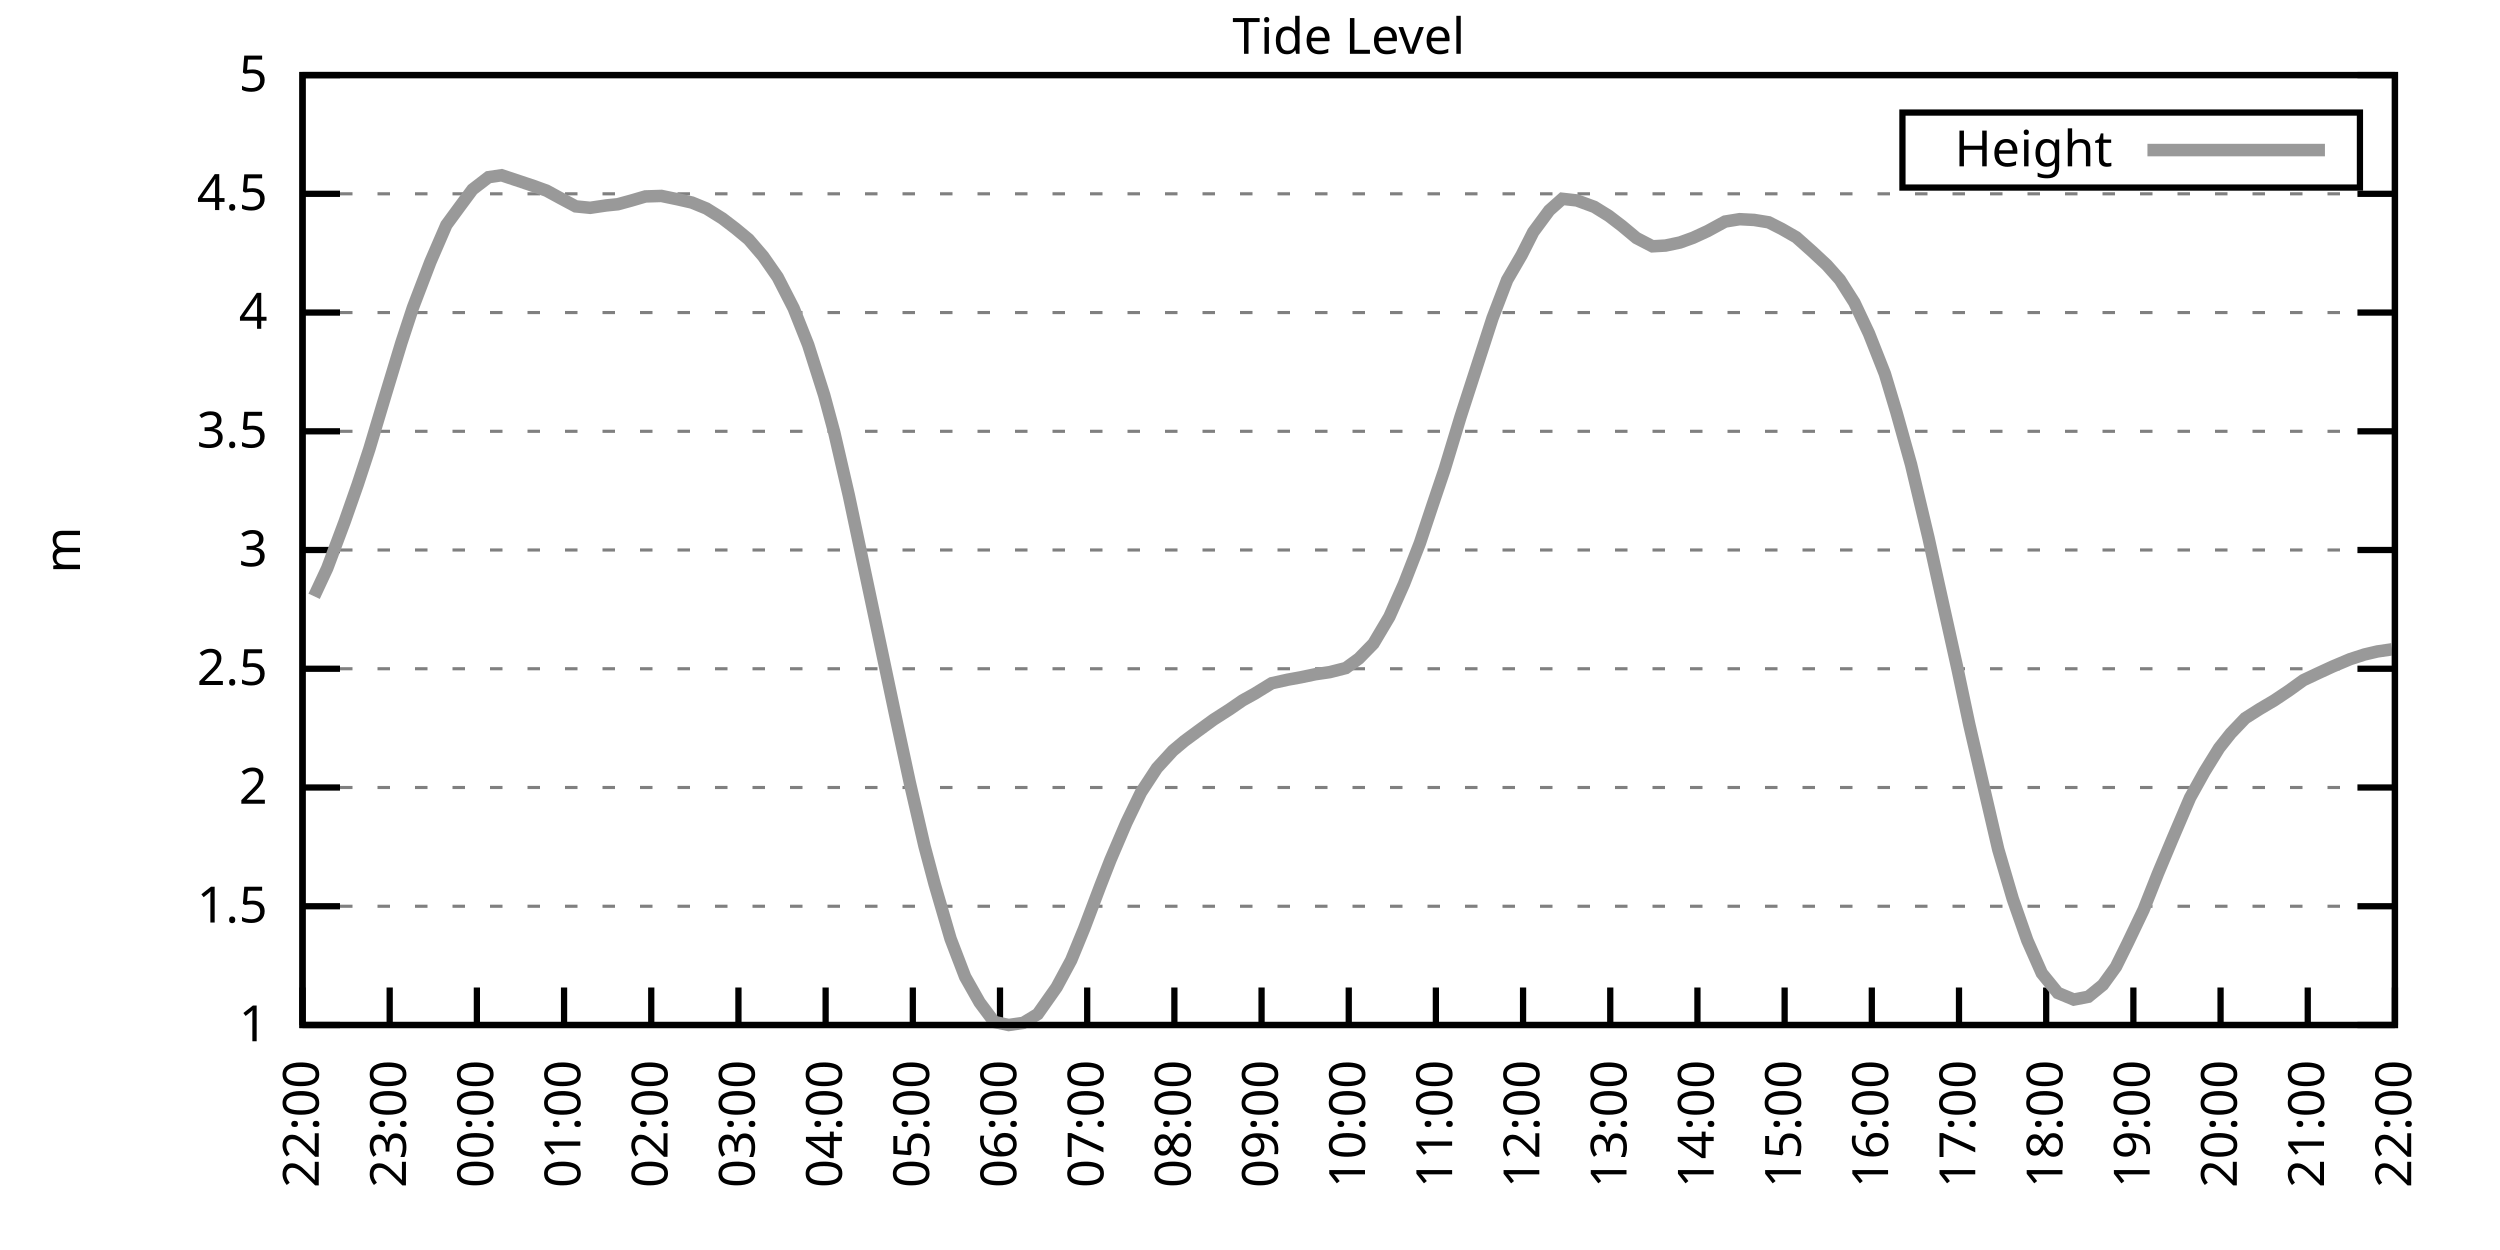
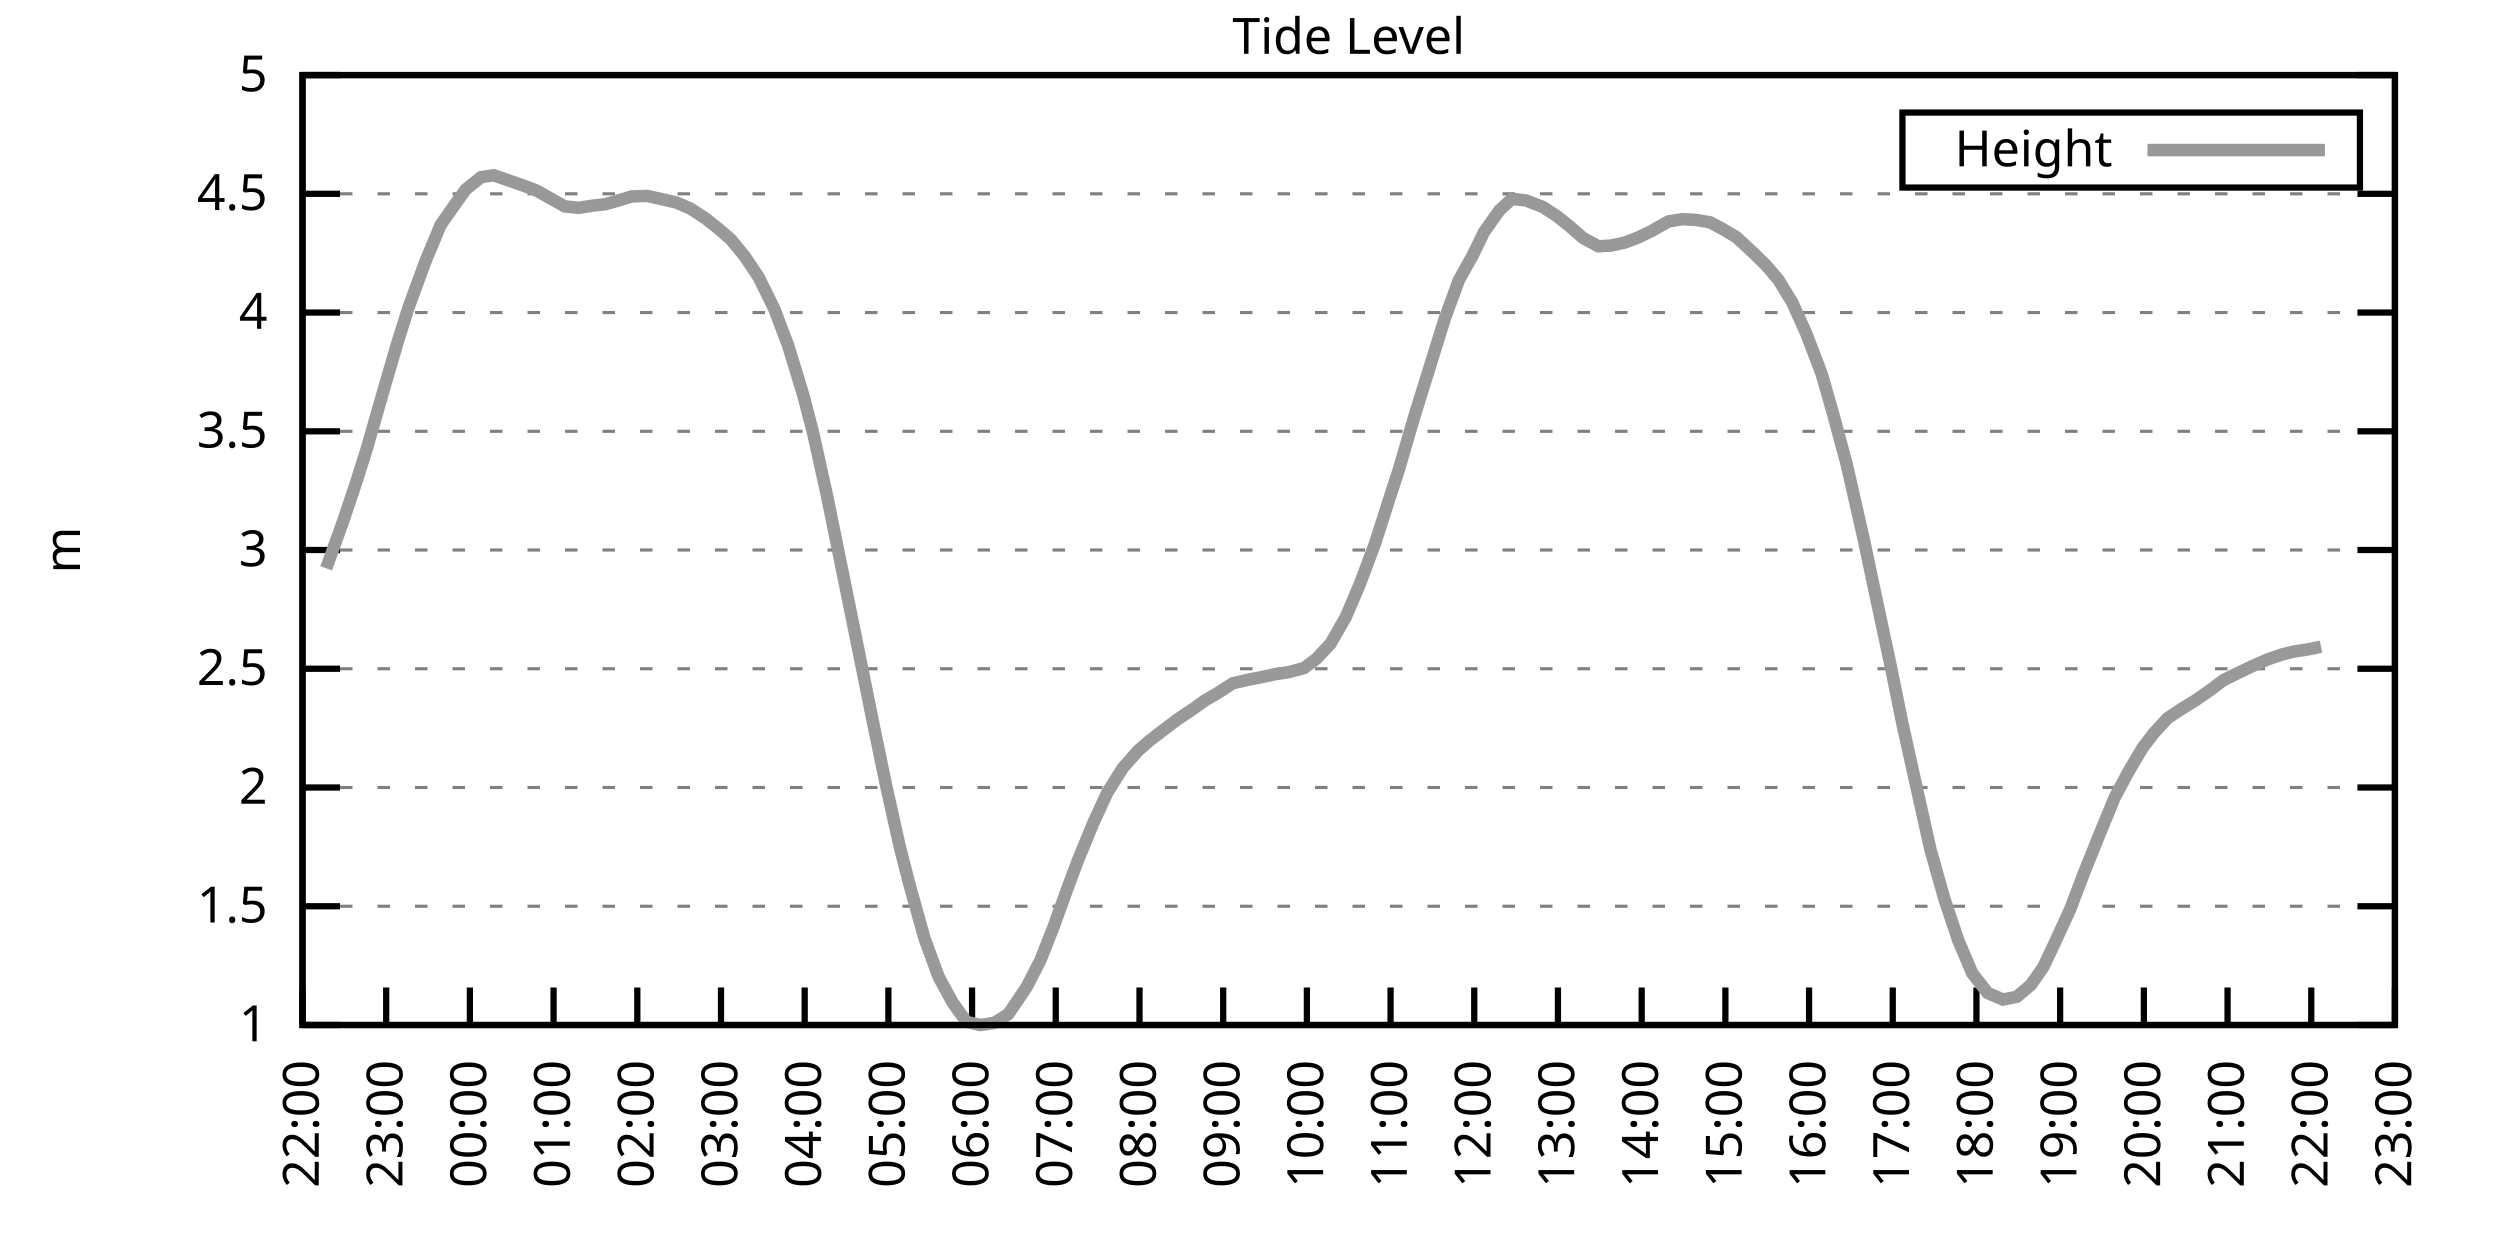
<svg xmlns="http://www.w3.org/2000/svg" xmlns:xlink="http://www.w3.org/1999/xlink" width="400" height="200" viewBox="0 0 400 200">
  <g id="gnuplot_canvas">
    <rect x="0" y="0" width="400" height="200" fill="none" />
    <defs>
      <circle id="gpDot" r="0.5" stroke-width="0.5" stroke="currentColor" />
      <path id="gpPt0" stroke-width="0.333" stroke="currentColor" d="M-1,0 h2 M0,-1 v2" />
      <path id="gpPt1" stroke-width="0.333" stroke="currentColor" d="M-1,-1 L1,1 M1,-1 L-1,1" />
      <path id="gpPt2" stroke-width="0.333" stroke="currentColor" d="M-1,0 L1,0 M0,-1 L0,1 M-1,-1 L1,1 M-1,1 L1,-1" />
      <rect id="gpPt3" stroke-width="0.333" stroke="currentColor" x="-1" y="-1" width="2" height="2" />
      <rect id="gpPt4" stroke-width="0.333" stroke="currentColor" fill="currentColor" x="-1" y="-1" width="2" height="2" />
      <circle id="gpPt5" stroke-width="0.333" stroke="currentColor" cx="0" cy="0" r="1" />
      <use xlink:href="#gpPt5" id="gpPt6" fill="currentColor" stroke="none" />
      <path id="gpPt7" stroke-width="0.333" stroke="currentColor" d="M0,-1.33 L-1.33,0.67 L1.33,0.67 z" />
      <use xlink:href="#gpPt7" id="gpPt8" fill="currentColor" stroke="none" />
      <use xlink:href="#gpPt7" id="gpPt9" stroke="currentColor" transform="rotate(180)" />
      <use xlink:href="#gpPt9" id="gpPt10" fill="currentColor" stroke="none" />
      <use xlink:href="#gpPt3" id="gpPt11" stroke="currentColor" transform="rotate(45)" />
      <use xlink:href="#gpPt11" id="gpPt12" fill="currentColor" stroke="none" />
      <path id="gpPt13" stroke-width="0.333" stroke="currentColor" d="M0,1.330 L1.265,0.411 L0.782,-1.067 L-0.782,-1.076 L-1.265,0.411 z" />
      <use xlink:href="#gpPt13" id="gpPt14" fill="currentColor" stroke="none" />
      <filter id="textbox" filterUnits="objectBoundingBox" x="0" y="0" height="1" width="1">
        <feFlood flood-color="white" flood-opacity="1" result="bgnd" />
        <feComposite in="SourceGraphic" in2="bgnd" operator="atop" />
      </filter>
      <filter id="greybox" filterUnits="objectBoundingBox" x="0" y="0" height="1" width="1">
        <feFlood flood-color="lightgrey" flood-opacity="1" result="grey" />
        <feComposite in="SourceGraphic" in2="grey" operator="atop" />
      </filter>
    </defs>
    <g fill="none" color="white" stroke="currentColor" stroke-width="1.00" stroke-linecap="butt" stroke-linejoin="miter">
</g>
    <g fill="none" color="black" stroke="currentColor" stroke-width="1.00" stroke-linecap="butt" stroke-linejoin="miter">
      <g stroke="none" shape-rendering="crispEdges">
        <polygon fill="rgb(255, 255, 255)" points="48.40,164.00 383.18,164.00 383.18,12.02 48.40,12.02 " />
      </g>
    </g>
    <g fill="none" color="black" stroke="currentColor" stroke-width="1.00" stroke-linecap="butt" stroke-linejoin="miter">
</g>
    <g fill="none" color="black" stroke="black" stroke-width="0.50" stroke-linecap="butt" stroke-linejoin="miter">
</g>
    <g fill="none" color="gray" stroke="currentColor" stroke-width="0.50" stroke-linecap="butt" stroke-linejoin="miter">
      <path stroke="gray" stroke-dasharray="2,4" class="gridline" d="M48.40,164.00 L383.19,164.00  " />
    </g>
    <g fill="none" color="gray" stroke="gray" stroke-width="1.00" stroke-linecap="butt" stroke-linejoin="miter">
</g>
    <g fill="none" color="black" stroke="currentColor" stroke-width="1.00" stroke-linecap="butt" stroke-linejoin="miter">
      <path stroke="black" d="M48.40,164.00 L54.40,164.00 M383.19,164.00 L377.19,164.00  " />
      <g transform="translate(42.80,166.60)" stroke="none" fill="black" font-family="Sans" font-size="8.00" text-anchor="end">
        <text>
          <tspan font-family="Sans"> 1</tspan>
        </text>
      </g>
    </g>
    <g fill="none" color="black" stroke="currentColor" stroke-width="1.00" stroke-linecap="butt" stroke-linejoin="miter">
</g>
    <g fill="none" color="black" stroke="black" stroke-width="0.50" stroke-linecap="butt" stroke-linejoin="miter">
</g>
    <g fill="none" color="gray" stroke="currentColor" stroke-width="0.50" stroke-linecap="butt" stroke-linejoin="miter">
      <path stroke="gray" stroke-dasharray="2,4" class="gridline" d="M48.40,145.00 L383.19,145.00  " />
    </g>
    <g fill="none" color="gray" stroke="gray" stroke-width="1.00" stroke-linecap="butt" stroke-linejoin="miter">
</g>
    <g fill="none" color="black" stroke="currentColor" stroke-width="1.00" stroke-linecap="butt" stroke-linejoin="miter">
      <path stroke="black" d="M48.40,145.00 L54.40,145.00 M383.19,145.00 L377.19,145.00  " />
      <g transform="translate(42.80,147.60)" stroke="none" fill="black" font-family="Sans" font-size="8.00" text-anchor="end">
        <text>
          <tspan font-family="Sans"> 1.5</tspan>
        </text>
      </g>
    </g>
    <g fill="none" color="black" stroke="currentColor" stroke-width="1.00" stroke-linecap="butt" stroke-linejoin="miter">
</g>
    <g fill="none" color="black" stroke="black" stroke-width="0.50" stroke-linecap="butt" stroke-linejoin="miter">
</g>
    <g fill="none" color="gray" stroke="currentColor" stroke-width="0.50" stroke-linecap="butt" stroke-linejoin="miter">
      <path stroke="gray" stroke-dasharray="2,4" class="gridline" d="M48.40,126.00 L383.19,126.00  " />
    </g>
    <g fill="none" color="gray" stroke="gray" stroke-width="1.00" stroke-linecap="butt" stroke-linejoin="miter">
</g>
    <g fill="none" color="black" stroke="currentColor" stroke-width="1.00" stroke-linecap="butt" stroke-linejoin="miter">
      <path stroke="black" d="M48.40,126.00 L54.40,126.00 M383.19,126.00 L377.19,126.00  " />
      <g transform="translate(42.80,128.60)" stroke="none" fill="black" font-family="Sans" font-size="8.00" text-anchor="end">
        <text>
          <tspan font-family="Sans"> 2</tspan>
        </text>
      </g>
    </g>
    <g fill="none" color="black" stroke="currentColor" stroke-width="1.00" stroke-linecap="butt" stroke-linejoin="miter">
</g>
    <g fill="none" color="black" stroke="black" stroke-width="0.50" stroke-linecap="butt" stroke-linejoin="miter">
</g>
    <g fill="none" color="gray" stroke="currentColor" stroke-width="0.50" stroke-linecap="butt" stroke-linejoin="miter">
      <path stroke="gray" stroke-dasharray="2,4" class="gridline" d="M48.40,107.00 L383.19,107.00  " />
    </g>
    <g fill="none" color="gray" stroke="gray" stroke-width="1.00" stroke-linecap="butt" stroke-linejoin="miter">
</g>
    <g fill="none" color="black" stroke="currentColor" stroke-width="1.00" stroke-linecap="butt" stroke-linejoin="miter">
      <path stroke="black" d="M48.40,107.00 L54.40,107.00 M383.19,107.00 L377.19,107.00  " />
      <g transform="translate(42.80,109.60)" stroke="none" fill="black" font-family="Sans" font-size="8.00" text-anchor="end">
        <text>
          <tspan font-family="Sans"> 2.5</tspan>
        </text>
      </g>
    </g>
    <g fill="none" color="black" stroke="currentColor" stroke-width="1.00" stroke-linecap="butt" stroke-linejoin="miter">
</g>
    <g fill="none" color="black" stroke="black" stroke-width="0.50" stroke-linecap="butt" stroke-linejoin="miter">
</g>
    <g fill="none" color="gray" stroke="currentColor" stroke-width="0.50" stroke-linecap="butt" stroke-linejoin="miter">
      <path stroke="gray" stroke-dasharray="2,4" class="gridline" d="M48.40,88.00 L383.19,88.00  " />
    </g>
    <g fill="none" color="gray" stroke="gray" stroke-width="1.00" stroke-linecap="butt" stroke-linejoin="miter">
</g>
    <g fill="none" color="black" stroke="currentColor" stroke-width="1.00" stroke-linecap="butt" stroke-linejoin="miter">
      <path stroke="black" d="M48.40,88.00 L54.40,88.00 M383.19,88.00 L377.19,88.00  " />
      <g transform="translate(42.80,90.60)" stroke="none" fill="black" font-family="Sans" font-size="8.00" text-anchor="end">
        <text>
          <tspan font-family="Sans"> 3</tspan>
        </text>
      </g>
    </g>
    <g fill="none" color="black" stroke="currentColor" stroke-width="1.00" stroke-linecap="butt" stroke-linejoin="miter">
</g>
    <g fill="none" color="black" stroke="black" stroke-width="0.50" stroke-linecap="butt" stroke-linejoin="miter">
</g>
    <g fill="none" color="gray" stroke="currentColor" stroke-width="0.50" stroke-linecap="butt" stroke-linejoin="miter">
      <path stroke="gray" stroke-dasharray="2,4" class="gridline" d="M48.40,69.01 L383.19,69.01  " />
    </g>
    <g fill="none" color="gray" stroke="gray" stroke-width="1.00" stroke-linecap="butt" stroke-linejoin="miter">
</g>
    <g fill="none" color="black" stroke="currentColor" stroke-width="1.00" stroke-linecap="butt" stroke-linejoin="miter">
      <path stroke="black" d="M48.40,69.01 L54.40,69.01 M383.19,69.01 L377.19,69.01  " />
      <g transform="translate(42.80,71.61)" stroke="none" fill="black" font-family="Sans" font-size="8.00" text-anchor="end">
        <text>
          <tspan font-family="Sans"> 3.5</tspan>
        </text>
      </g>
    </g>
    <g fill="none" color="black" stroke="currentColor" stroke-width="1.00" stroke-linecap="butt" stroke-linejoin="miter">
</g>
    <g fill="none" color="black" stroke="black" stroke-width="0.50" stroke-linecap="butt" stroke-linejoin="miter">
</g>
    <g fill="none" color="gray" stroke="currentColor" stroke-width="0.50" stroke-linecap="butt" stroke-linejoin="miter">
      <path stroke="gray" stroke-dasharray="2,4" class="gridline" d="M48.40,50.01 L383.19,50.01  " />
    </g>
    <g fill="none" color="gray" stroke="gray" stroke-width="1.00" stroke-linecap="butt" stroke-linejoin="miter">
</g>
    <g fill="none" color="black" stroke="currentColor" stroke-width="1.00" stroke-linecap="butt" stroke-linejoin="miter">
      <path stroke="black" d="M48.40,50.01 L54.40,50.01 M383.19,50.01 L377.19,50.01  " />
      <g transform="translate(42.80,52.61)" stroke="none" fill="black" font-family="Sans" font-size="8.00" text-anchor="end">
        <text>
          <tspan font-family="Sans"> 4</tspan>
        </text>
      </g>
    </g>
    <g fill="none" color="black" stroke="currentColor" stroke-width="1.00" stroke-linecap="butt" stroke-linejoin="miter">
</g>
    <g fill="none" color="black" stroke="black" stroke-width="0.50" stroke-linecap="butt" stroke-linejoin="miter">
</g>
    <g fill="none" color="gray" stroke="currentColor" stroke-width="0.50" stroke-linecap="butt" stroke-linejoin="miter">
      <path stroke="gray" stroke-dasharray="2,4" class="gridline" d="M48.40,31.01 L383.19,31.01  " />
    </g>
    <g fill="none" color="gray" stroke="gray" stroke-width="1.00" stroke-linecap="butt" stroke-linejoin="miter">
</g>
    <g fill="none" color="black" stroke="currentColor" stroke-width="1.00" stroke-linecap="butt" stroke-linejoin="miter">
      <path stroke="black" d="M48.40,31.01 L54.40,31.01 M383.19,31.01 L377.19,31.01  " />
      <g transform="translate(42.80,33.61)" stroke="none" fill="black" font-family="Sans" font-size="8.00" text-anchor="end">
        <text>
          <tspan font-family="Sans"> 4.5</tspan>
        </text>
      </g>
    </g>
    <g fill="none" color="black" stroke="currentColor" stroke-width="1.00" stroke-linecap="butt" stroke-linejoin="miter">
</g>
    <g fill="none" color="black" stroke="black" stroke-width="0.50" stroke-linecap="butt" stroke-linejoin="miter">
</g>
    <g fill="none" color="gray" stroke="currentColor" stroke-width="0.50" stroke-linecap="butt" stroke-linejoin="miter">
      <path stroke="gray" stroke-dasharray="2,4" class="gridline" d="M48.40,12.01 L383.19,12.01  " />
    </g>
    <g fill="none" color="gray" stroke="gray" stroke-width="1.00" stroke-linecap="butt" stroke-linejoin="miter">
</g>
    <g fill="none" color="black" stroke="currentColor" stroke-width="1.00" stroke-linecap="butt" stroke-linejoin="miter">
      <path stroke="black" d="M48.40,12.01 L54.40,12.01 M383.19,12.01 L377.19,12.01  " />
      <g transform="translate(42.80,14.61)" stroke="none" fill="black" font-family="Sans" font-size="8.00" text-anchor="end">
        <text>
          <tspan font-family="Sans"> 5</tspan>
        </text>
      </g>
    </g>
    <g fill="none" color="black" stroke="currentColor" stroke-width="1.00" stroke-linecap="butt" stroke-linejoin="miter">
      <path stroke="black" d="M48.40,164.00 L48.40,158.00  " />
      <g transform="translate(51.00,169.60) rotate(270.00)" stroke="none" fill="black" font-family="Sans" font-size="8.00" text-anchor="end">
        <text>
          <tspan font-family="Sans">22:00</tspan>
        </text>
      </g>
    </g>
    <g fill="none" color="black" stroke="currentColor" stroke-width="1.00" stroke-linecap="butt" stroke-linejoin="miter">
-       <path stroke="black" d="M62.35,164.00 L62.35,158.00  " />
-       <g transform="translate(64.95,169.60) rotate(270.00)" stroke="none" fill="black" font-family="Sans" font-size="8.00" text-anchor="end">
+       <path stroke="black" d="M61.79,164.00 L61.79,158.00  " />
+       <g transform="translate(64.39,169.60) rotate(270.00)" stroke="none" fill="black" font-family="Sans" font-size="8.00" text-anchor="end">
        <text>
          <tspan font-family="Sans">23:00</tspan>
        </text>
      </g>
    </g>
    <g fill="none" color="black" stroke="currentColor" stroke-width="1.00" stroke-linecap="butt" stroke-linejoin="miter">
-       <path stroke="black" d="M76.30,164.00 L76.30,158.00  " />
-       <g transform="translate(78.90,169.60) rotate(270.00)" stroke="none" fill="black" font-family="Sans" font-size="8.00" text-anchor="end">
+       <path stroke="black" d="M75.18,164.00 L75.18,158.00  " />
+       <g transform="translate(77.78,169.60) rotate(270.00)" stroke="none" fill="black" font-family="Sans" font-size="8.00" text-anchor="end">
        <text>
          <tspan font-family="Sans">00:00</tspan>
        </text>
      </g>
    </g>
    <g fill="none" color="black" stroke="currentColor" stroke-width="1.00" stroke-linecap="butt" stroke-linejoin="miter">
-       <path stroke="black" d="M90.25,164.00 L90.25,158.00  " />
-       <g transform="translate(92.85,169.60) rotate(270.00)" stroke="none" fill="black" font-family="Sans" font-size="8.00" text-anchor="end">
+       <path stroke="black" d="M88.57,164.00 L88.57,158.00  " />
+       <g transform="translate(91.17,169.60) rotate(270.00)" stroke="none" fill="black" font-family="Sans" font-size="8.00" text-anchor="end">
        <text>
          <tspan font-family="Sans">01:00</tspan>
        </text>
      </g>
    </g>
    <g fill="none" color="black" stroke="currentColor" stroke-width="1.00" stroke-linecap="butt" stroke-linejoin="miter">
-       <path stroke="black" d="M104.20,164.00 L104.20,158.00  " />
-       <g transform="translate(106.80,169.60) rotate(270.00)" stroke="none" fill="black" font-family="Sans" font-size="8.00" text-anchor="end">
+       <path stroke="black" d="M101.97,164.00 L101.97,158.00  " />
+       <g transform="translate(104.57,169.60) rotate(270.00)" stroke="none" fill="black" font-family="Sans" font-size="8.00" text-anchor="end">
        <text>
          <tspan font-family="Sans">02:00</tspan>
        </text>
      </g>
    </g>
    <g fill="none" color="black" stroke="currentColor" stroke-width="1.00" stroke-linecap="butt" stroke-linejoin="miter">
-       <path stroke="black" d="M118.15,164.00 L118.15,158.00  " />
-       <g transform="translate(120.75,169.60) rotate(270.00)" stroke="none" fill="black" font-family="Sans" font-size="8.00" text-anchor="end">
+       <path stroke="black" d="M115.36,164.00 L115.36,158.00  " />
+       <g transform="translate(117.96,169.60) rotate(270.00)" stroke="none" fill="black" font-family="Sans" font-size="8.00" text-anchor="end">
        <text>
          <tspan font-family="Sans">03:00</tspan>
        </text>
      </g>
    </g>
    <g fill="none" color="black" stroke="currentColor" stroke-width="1.00" stroke-linecap="butt" stroke-linejoin="miter">
-       <path stroke="black" d="M132.10,164.00 L132.10,158.00  " />
-       <g transform="translate(134.70,169.60) rotate(270.00)" stroke="none" fill="black" font-family="Sans" font-size="8.00" text-anchor="end">
+       <path stroke="black" d="M128.75,164.00 L128.75,158.00  " />
+       <g transform="translate(131.35,169.60) rotate(270.00)" stroke="none" fill="black" font-family="Sans" font-size="8.00" text-anchor="end">
        <text>
          <tspan font-family="Sans">04:00</tspan>
        </text>
      </g>
    </g>
    <g fill="none" color="black" stroke="currentColor" stroke-width="1.00" stroke-linecap="butt" stroke-linejoin="miter">
-       <path stroke="black" d="M146.05,164.00 L146.05,158.00  " />
-       <g transform="translate(148.65,169.60) rotate(270.00)" stroke="none" fill="black" font-family="Sans" font-size="8.00" text-anchor="end">
+       <path stroke="black" d="M142.14,164.00 L142.14,158.00  " />
+       <g transform="translate(144.74,169.60) rotate(270.00)" stroke="none" fill="black" font-family="Sans" font-size="8.00" text-anchor="end">
        <text>
          <tspan font-family="Sans">05:00</tspan>
        </text>
      </g>
    </g>
    <g fill="none" color="black" stroke="currentColor" stroke-width="1.00" stroke-linecap="butt" stroke-linejoin="miter">
-       <path stroke="black" d="M160.00,164.00 L160.00,158.00  " />
-       <g transform="translate(162.60,169.60) rotate(270.00)" stroke="none" fill="black" font-family="Sans" font-size="8.00" text-anchor="end">
+       <path stroke="black" d="M155.53,164.00 L155.53,158.00  " />
+       <g transform="translate(158.13,169.60) rotate(270.00)" stroke="none" fill="black" font-family="Sans" font-size="8.00" text-anchor="end">
        <text>
          <tspan font-family="Sans">06:00</tspan>
        </text>
      </g>
    </g>
    <g fill="none" color="black" stroke="currentColor" stroke-width="1.00" stroke-linecap="butt" stroke-linejoin="miter">
-       <path stroke="black" d="M173.95,164.00 L173.95,158.00  " />
-       <g transform="translate(176.55,169.60) rotate(270.00)" stroke="none" fill="black" font-family="Sans" font-size="8.00" text-anchor="end">
+       <path stroke="black" d="M168.92,164.00 L168.92,158.00  " />
+       <g transform="translate(171.52,169.60) rotate(270.00)" stroke="none" fill="black" font-family="Sans" font-size="8.00" text-anchor="end">
        <text>
          <tspan font-family="Sans">07:00</tspan>
        </text>
      </g>
    </g>
    <g fill="none" color="black" stroke="currentColor" stroke-width="1.00" stroke-linecap="butt" stroke-linejoin="miter">
-       <path stroke="black" d="M187.90,164.00 L187.90,158.00  " />
-       <g transform="translate(190.50,169.60) rotate(270.00)" stroke="none" fill="black" font-family="Sans" font-size="8.00" text-anchor="end">
+       <path stroke="black" d="M182.32,164.00 L182.32,158.00  " />
+       <g transform="translate(184.92,169.60) rotate(270.00)" stroke="none" fill="black" font-family="Sans" font-size="8.00" text-anchor="end">
        <text>
          <tspan font-family="Sans">08:00</tspan>
        </text>
      </g>
    </g>
    <g fill="none" color="black" stroke="currentColor" stroke-width="1.00" stroke-linecap="butt" stroke-linejoin="miter">
-       <path stroke="black" d="M201.85,164.00 L201.85,158.00  " />
-       <g transform="translate(204.45,169.60) rotate(270.00)" stroke="none" fill="black" font-family="Sans" font-size="8.00" text-anchor="end">
+       <path stroke="black" d="M195.71,164.00 L195.71,158.00  " />
+       <g transform="translate(198.31,169.60) rotate(270.00)" stroke="none" fill="black" font-family="Sans" font-size="8.00" text-anchor="end">
        <text>
          <tspan font-family="Sans">09:00</tspan>
        </text>
      </g>
    </g>
    <g fill="none" color="black" stroke="currentColor" stroke-width="1.00" stroke-linecap="butt" stroke-linejoin="miter">
-       <path stroke="black" d="M215.80,164.00 L215.80,158.00  " />
-       <g transform="translate(218.40,169.60) rotate(270.00)" stroke="none" fill="black" font-family="Sans" font-size="8.00" text-anchor="end">
+       <path stroke="black" d="M209.10,164.00 L209.10,158.00  " />
+       <g transform="translate(211.70,169.60) rotate(270.00)" stroke="none" fill="black" font-family="Sans" font-size="8.00" text-anchor="end">
        <text>
          <tspan font-family="Sans">10:00</tspan>
        </text>
      </g>
    </g>
    <g fill="none" color="black" stroke="currentColor" stroke-width="1.00" stroke-linecap="butt" stroke-linejoin="miter">
-       <path stroke="black" d="M229.74,164.00 L229.74,158.00  " />
-       <g transform="translate(232.34,169.60) rotate(270.00)" stroke="none" fill="black" font-family="Sans" font-size="8.00" text-anchor="end">
+       <path stroke="black" d="M222.49,164.00 L222.49,158.00  " />
+       <g transform="translate(225.09,169.60) rotate(270.00)" stroke="none" fill="black" font-family="Sans" font-size="8.00" text-anchor="end">
        <text>
          <tspan font-family="Sans">11:00</tspan>
        </text>
      </g>
    </g>
    <g fill="none" color="black" stroke="currentColor" stroke-width="1.00" stroke-linecap="butt" stroke-linejoin="miter">
-       <path stroke="black" d="M243.69,164.00 L243.69,158.00  " />
-       <g transform="translate(246.29,169.60) rotate(270.00)" stroke="none" fill="black" font-family="Sans" font-size="8.00" text-anchor="end">
+       <path stroke="black" d="M235.88,164.00 L235.88,158.00  " />
+       <g transform="translate(238.48,169.60) rotate(270.00)" stroke="none" fill="black" font-family="Sans" font-size="8.00" text-anchor="end">
        <text>
          <tspan font-family="Sans">12:00</tspan>
        </text>
      </g>
    </g>
    <g fill="none" color="black" stroke="currentColor" stroke-width="1.00" stroke-linecap="butt" stroke-linejoin="miter">
-       <path stroke="black" d="M257.64,164.00 L257.64,158.00  " />
-       <g transform="translate(260.24,169.60) rotate(270.00)" stroke="none" fill="black" font-family="Sans" font-size="8.00" text-anchor="end">
+       <path stroke="black" d="M249.27,164.00 L249.27,158.00  " />
+       <g transform="translate(251.87,169.60) rotate(270.00)" stroke="none" fill="black" font-family="Sans" font-size="8.00" text-anchor="end">
        <text>
          <tspan font-family="Sans">13:00</tspan>
        </text>
      </g>
    </g>
    <g fill="none" color="black" stroke="currentColor" stroke-width="1.00" stroke-linecap="butt" stroke-linejoin="miter">
-       <path stroke="black" d="M271.59,164.00 L271.59,158.00  " />
-       <g transform="translate(274.19,169.60) rotate(270.00)" stroke="none" fill="black" font-family="Sans" font-size="8.00" text-anchor="end">
+       <path stroke="black" d="M262.67,164.00 L262.67,158.00  " />
+       <g transform="translate(265.27,169.60) rotate(270.00)" stroke="none" fill="black" font-family="Sans" font-size="8.00" text-anchor="end">
        <text>
          <tspan font-family="Sans">14:00</tspan>
        </text>
      </g>
    </g>
    <g fill="none" color="black" stroke="currentColor" stroke-width="1.00" stroke-linecap="butt" stroke-linejoin="miter">
-       <path stroke="black" d="M285.54,164.00 L285.54,158.00  " />
-       <g transform="translate(288.14,169.60) rotate(270.00)" stroke="none" fill="black" font-family="Sans" font-size="8.00" text-anchor="end">
+       <path stroke="black" d="M276.06,164.00 L276.06,158.00  " />
+       <g transform="translate(278.66,169.60) rotate(270.00)" stroke="none" fill="black" font-family="Sans" font-size="8.00" text-anchor="end">
        <text>
          <tspan font-family="Sans">15:00</tspan>
        </text>
      </g>
    </g>
    <g fill="none" color="black" stroke="currentColor" stroke-width="1.00" stroke-linecap="butt" stroke-linejoin="miter">
-       <path stroke="black" d="M299.49,164.00 L299.49,158.00  " />
-       <g transform="translate(302.09,169.60) rotate(270.00)" stroke="none" fill="black" font-family="Sans" font-size="8.00" text-anchor="end">
+       <path stroke="black" d="M289.45,164.00 L289.45,158.00  " />
+       <g transform="translate(292.05,169.60) rotate(270.00)" stroke="none" fill="black" font-family="Sans" font-size="8.00" text-anchor="end">
        <text>
          <tspan font-family="Sans">16:00</tspan>
        </text>
      </g>
    </g>
    <g fill="none" color="black" stroke="currentColor" stroke-width="1.00" stroke-linecap="butt" stroke-linejoin="miter">
-       <path stroke="black" d="M313.44,164.00 L313.44,158.00  " />
-       <g transform="translate(316.04,169.60) rotate(270.00)" stroke="none" fill="black" font-family="Sans" font-size="8.00" text-anchor="end">
+       <path stroke="black" d="M302.84,164.00 L302.84,158.00  " />
+       <g transform="translate(305.44,169.60) rotate(270.00)" stroke="none" fill="black" font-family="Sans" font-size="8.00" text-anchor="end">
        <text>
          <tspan font-family="Sans">17:00</tspan>
        </text>
      </g>
    </g>
    <g fill="none" color="black" stroke="currentColor" stroke-width="1.00" stroke-linecap="butt" stroke-linejoin="miter">
-       <path stroke="black" d="M327.39,164.00 L327.39,158.00  " />
-       <g transform="translate(329.99,169.60) rotate(270.00)" stroke="none" fill="black" font-family="Sans" font-size="8.00" text-anchor="end">
+       <path stroke="black" d="M316.23,164.00 L316.23,158.00  " />
+       <g transform="translate(318.83,169.60) rotate(270.00)" stroke="none" fill="black" font-family="Sans" font-size="8.00" text-anchor="end">
        <text>
          <tspan font-family="Sans">18:00</tspan>
        </text>
      </g>
    </g>
    <g fill="none" color="black" stroke="currentColor" stroke-width="1.00" stroke-linecap="butt" stroke-linejoin="miter">
-       <path stroke="black" d="M341.34,164.00 L341.34,158.00  " />
-       <g transform="translate(343.94,169.60) rotate(270.00)" stroke="none" fill="black" font-family="Sans" font-size="8.00" text-anchor="end">
+       <path stroke="black" d="M329.62,164.00 L329.62,158.00  " />
+       <g transform="translate(332.22,169.60) rotate(270.00)" stroke="none" fill="black" font-family="Sans" font-size="8.00" text-anchor="end">
        <text>
          <tspan font-family="Sans">19:00</tspan>
        </text>
      </g>
    </g>
    <g fill="none" color="black" stroke="currentColor" stroke-width="1.00" stroke-linecap="butt" stroke-linejoin="miter">
-       <path stroke="black" d="M355.29,164.00 L355.29,158.00  " />
-       <g transform="translate(357.89,169.60) rotate(270.00)" stroke="none" fill="black" font-family="Sans" font-size="8.00" text-anchor="end">
+       <path stroke="black" d="M343.02,164.00 L343.02,158.00  " />
+       <g transform="translate(345.62,169.60) rotate(270.00)" stroke="none" fill="black" font-family="Sans" font-size="8.00" text-anchor="end">
        <text>
          <tspan font-family="Sans">20:00</tspan>
        </text>
      </g>
    </g>
    <g fill="none" color="black" stroke="currentColor" stroke-width="1.00" stroke-linecap="butt" stroke-linejoin="miter">
-       <path stroke="black" d="M369.24,164.00 L369.24,158.00  " />
-       <g transform="translate(371.84,169.60) rotate(270.00)" stroke="none" fill="black" font-family="Sans" font-size="8.00" text-anchor="end">
+       <path stroke="black" d="M356.41,164.00 L356.41,158.00  " />
+       <g transform="translate(359.01,169.60) rotate(270.00)" stroke="none" fill="black" font-family="Sans" font-size="8.00" text-anchor="end">
        <text>
          <tspan font-family="Sans">21:00</tspan>
+         </text>
+       </g>
+     </g>
+     <g fill="none" color="black" stroke="currentColor" stroke-width="1.00" stroke-linecap="butt" stroke-linejoin="miter">
+       <path stroke="black" d="M369.80,164.00 L369.80,158.00  " />
+       <g transform="translate(372.40,169.60) rotate(270.00)" stroke="none" fill="black" font-family="Sans" font-size="8.00" text-anchor="end">
+         <text>
+           <tspan font-family="Sans">22:00</tspan>
        </text>
      </g>
    </g>
    <g fill="none" color="black" stroke="currentColor" stroke-width="1.00" stroke-linecap="butt" stroke-linejoin="miter">
      <path stroke="black" d="M383.19,164.00 L383.19,158.00  " />
      <g transform="translate(385.79,169.60) rotate(270.00)" stroke="none" fill="black" font-family="Sans" font-size="8.00" text-anchor="end">
        <text>
-           <tspan font-family="Sans">22:00</tspan>
+           <tspan font-family="Sans">23:00</tspan>
        </text>
      </g>
    </g>
    <g fill="none" color="black" stroke="currentColor" stroke-width="1.00" stroke-linecap="butt" stroke-linejoin="miter">
</g>
    <g fill="none" color="black" stroke="currentColor" stroke-width="1.00" stroke-linecap="butt" stroke-linejoin="miter">
      <path stroke="black" d="M48.40,12.01 L48.40,164.00 L383.19,164.00 L383.19,12.01 L48.40,12.01 Z  " />
    </g>
    <g fill="none" color="black" stroke="currentColor" stroke-width="1.00" stroke-linecap="butt" stroke-linejoin="miter">
</g>
    <g fill="none" color="black" stroke="currentColor" stroke-width="1.00" stroke-linecap="butt" stroke-linejoin="miter">
      <path stroke="black" d="M304.39,30.01 L304.39,18.01 L377.59,18.01 L377.59,30.01 L304.39,30.01 Z  " />
    </g>
    <g id="Tide_level_plot_1">
      <g fill="none" color="white" stroke="black" stroke-width="2.00" stroke-linecap="butt" stroke-linejoin="miter">
</g>
      <g fill="none" color="black" stroke="currentColor" stroke-width="2.00" stroke-linecap="butt" stroke-linejoin="miter">
        <g transform="translate(337.99,26.61)" stroke="none" fill="black" font-family="Sans" font-size="8.00" text-anchor="end">
          <text>
            <tspan font-family="Sans">Height</tspan>
          </text>
        </g>
      </g>
      <g fill="none" color="black" stroke="currentColor" stroke-width="2.00" stroke-linecap="butt" stroke-linejoin="miter">
-         <path stroke="rgb(153, 153, 153)" d="M343.59,24.01 L371.99,24.01 M50.26,95.41 L52.35,90.93 L55.14,83.48 L57.23,77.52 L59.09,71.86 L61.65,63.31   L64.21,54.87 L66.07,49.21 L68.86,41.91 L71.42,35.99 L73.51,33.14 L75.60,30.32 L78.16,28.35 L80.25,28.04   L85.37,29.75 L87.46,30.51 L89.55,31.65 L92.11,33.02 L94.43,33.25 L96.99,32.87 L98.85,32.68 L100.94,32.11   L103.27,31.43 L105.83,31.35 L108.38,31.88 L110.71,32.41 L113.03,33.36 L115.59,34.96 L117.68,36.56 L119.78,38.30   L122.10,41.00 L124.43,44.35 L126.98,49.32 L129.31,55.18 L131.87,63.23 L133.49,69.23 L135.82,79.30 L138.84,93.55   L140.93,103.43 L143.26,114.49 L145.58,125.28 L147.91,135.35 L149.53,141.43 L152.09,150.21 L154.42,156.29 L156.74,160.39   L159.07,163.51 L161.39,164.00 L163.72,163.66 L166.04,162.25 L169.06,157.96 L171.39,153.63 L173.48,148.54 L176.04,141.77   L177.67,137.59 L180.22,131.63 L182.55,126.80 L185.11,122.89 L187.66,120.11 L189.52,118.55 L191.62,117.00 L194.17,115.14   L196.73,113.50 L198.82,112.06 L200.68,111.03 L203.47,109.32 L206.03,108.75 L208.12,108.37 L210.45,107.88 L212.77,107.54   L215.33,106.89 L217.42,105.37 L219.75,102.98 L222.30,98.68 L224.63,93.44 L227.19,86.87 L229.28,80.60 L231.14,75.09   L233.70,66.65 L236.25,58.78 L238.81,50.88 L241.14,44.80 L243.46,40.81 L245.32,37.13 L247.88,33.67 L249.97,31.81   L252.30,32.07 L255.09,33.10 L257.41,34.54 L259.50,36.14 L261.83,38.08 L264.39,39.41 L266.48,39.29 L268.80,38.80   L270.90,38.04 L273.22,36.97 L276.01,35.45 L278.34,35.07 L280.66,35.19 L282.99,35.57 L285.08,36.63 L287.40,37.96   L289.96,40.24 L292.29,42.41 L294.38,44.76 L296.70,48.41 L299.03,53.35 L301.58,59.81 L303.44,66.00 L305.77,74.33   L308.56,86.07 L310.19,93.48 L313.21,107.08 L315.07,115.86 L317.16,124.90 L319.72,135.92 L322.04,143.82 L324.37,150.47   L326.69,155.72 L329.25,158.87 L331.81,159.93 L334.13,159.48 L336.46,157.58 L338.55,154.69 L340.41,150.93 L342.97,145.57   L345.29,139.72 L347.62,134.17 L350.41,127.64 L352.73,123.46 L355.06,119.69 L356.92,117.34 L359.24,114.91 L361.57,113.43   L363.89,112.06 L366.22,110.50 L368.54,108.83 L370.87,107.73 L373.19,106.66 L375.98,105.48 L378.31,104.72 L380.40,104.23   L382.73,103.89  " />
+         <path stroke="rgb(153, 153, 153)" d="M343.59,24.01 L371.99,24.01 M52.19,90.93 L54.87,83.48 L56.88,77.52 L58.67,71.86 L61.12,63.31 L63.58,54.87   L65.36,49.21 L68.04,41.91 L70.50,35.99 L72.50,33.14 L74.51,30.32 L76.97,28.35 L78.98,28.04 L83.89,29.75   L85.90,30.51 L87.91,31.65 L90.36,33.02 L92.59,33.25 L95.05,32.87 L96.83,32.68 L98.84,32.11 L101.07,31.43   L103.53,31.35 L105.98,31.88 L108.22,32.41 L110.45,33.36 L112.90,34.96 L114.91,36.56 L116.92,38.30 L119.15,41.00   L121.38,44.35 L123.84,49.32 L126.07,55.18 L128.53,63.23 L130.09,69.23 L132.32,79.30 L135.22,93.55 L137.23,103.43   L139.46,114.49 L141.69,125.28 L143.93,135.35 L145.49,141.43 L147.94,150.21 L150.18,156.29 L152.41,160.39 L154.64,163.51   L156.87,164.00 L159.10,163.66 L161.34,162.25 L164.24,157.96 L166.47,153.63 L168.48,148.54 L170.93,141.77 L172.50,137.59   L174.95,131.63 L177.18,126.80 L179.64,122.89 L182.09,120.11 L183.88,118.55 L185.89,117.00 L188.34,115.14 L190.80,113.50   L192.81,112.06 L194.59,111.03 L197.27,109.32 L199.73,108.75 L201.73,108.37 L203.97,107.88 L206.20,107.54 L208.65,106.89   L210.66,105.37 L212.89,102.98 L215.35,98.68 L217.58,93.44 L220.04,86.87 L222.04,80.60 L223.83,75.09 L226.29,66.65   L228.74,58.78 L231.20,50.88 L233.43,44.80 L235.66,40.81 L237.44,37.13 L239.90,33.67 L241.91,31.81 L244.14,32.07   L246.82,33.10 L249.05,34.54 L251.06,36.14 L253.29,38.08 L255.75,39.41 L257.76,39.29 L259.99,38.80 L262.00,38.04   L264.23,36.97 L266.91,35.45 L269.14,35.07 L271.37,35.19 L273.60,35.57 L275.61,36.63 L277.84,37.96 L280.30,40.24   L282.53,42.41 L284.54,44.76 L286.77,48.41 L289.00,53.35 L291.46,59.81 L293.24,66.00 L295.48,74.33 L298.15,86.07   L299.72,93.48 L302.62,107.08 L304.40,115.86 L306.41,124.90 L308.87,135.92 L311.10,143.82 L313.33,150.47 L315.56,155.72   L318.02,158.87 L320.47,159.93 L322.70,159.48 L324.94,157.58 L326.95,154.69 L328.73,150.93 L331.19,145.57 L333.42,139.72   L335.65,134.17 L338.33,127.64 L340.56,123.46 L342.79,119.69 L344.58,117.34 L346.81,114.91 L349.04,113.43 L351.27,112.06   L353.51,110.50 L355.74,108.83 L357.97,107.73 L360.20,106.66 L362.88,105.48 L365.11,104.72 L367.12,104.23 L369.35,103.89   L371.36,103.47  " />
      </g>
    </g>
    <g fill="none" color="black" stroke="currentColor" stroke-width="2.00" stroke-linecap="butt" stroke-linejoin="miter">
</g>
    <g fill="none" color="black" stroke="black" stroke-width="1.00" stroke-linecap="butt" stroke-linejoin="miter">
</g>
    <g fill="none" color="black" stroke="currentColor" stroke-width="1.00" stroke-linecap="butt" stroke-linejoin="miter">
      <path stroke="black" d="M48.40,12.01 L48.40,164.00 L383.19,164.00 L383.19,12.01 L48.40,12.01 Z  " />
      <g transform="translate(12.80,88.01) rotate(270.00)" stroke="none" fill="black" font-family="Sans" font-size="8.00" text-anchor="middle">
        <text>
          <tspan font-family="Sans">m</tspan>
        </text>
      </g>
    </g>
    <g fill="none" color="black" stroke="currentColor" stroke-width="1.00" stroke-linecap="butt" stroke-linejoin="miter">
</g>
    <g fill="none" color="black" stroke="currentColor" stroke-width="1.00" stroke-linecap="butt" stroke-linejoin="miter">
      <g transform="translate(215.79,8.61)" stroke="none" fill="black" font-family="Sans" font-size="8.00" text-anchor="middle">
        <text>
          <tspan font-family="Sans">Tide Level</tspan>
        </text>
      </g>
    </g>
    <g fill="none" color="black" stroke="currentColor" stroke-width="1.00" stroke-linecap="butt" stroke-linejoin="miter">
</g>
  </g>
</svg>
